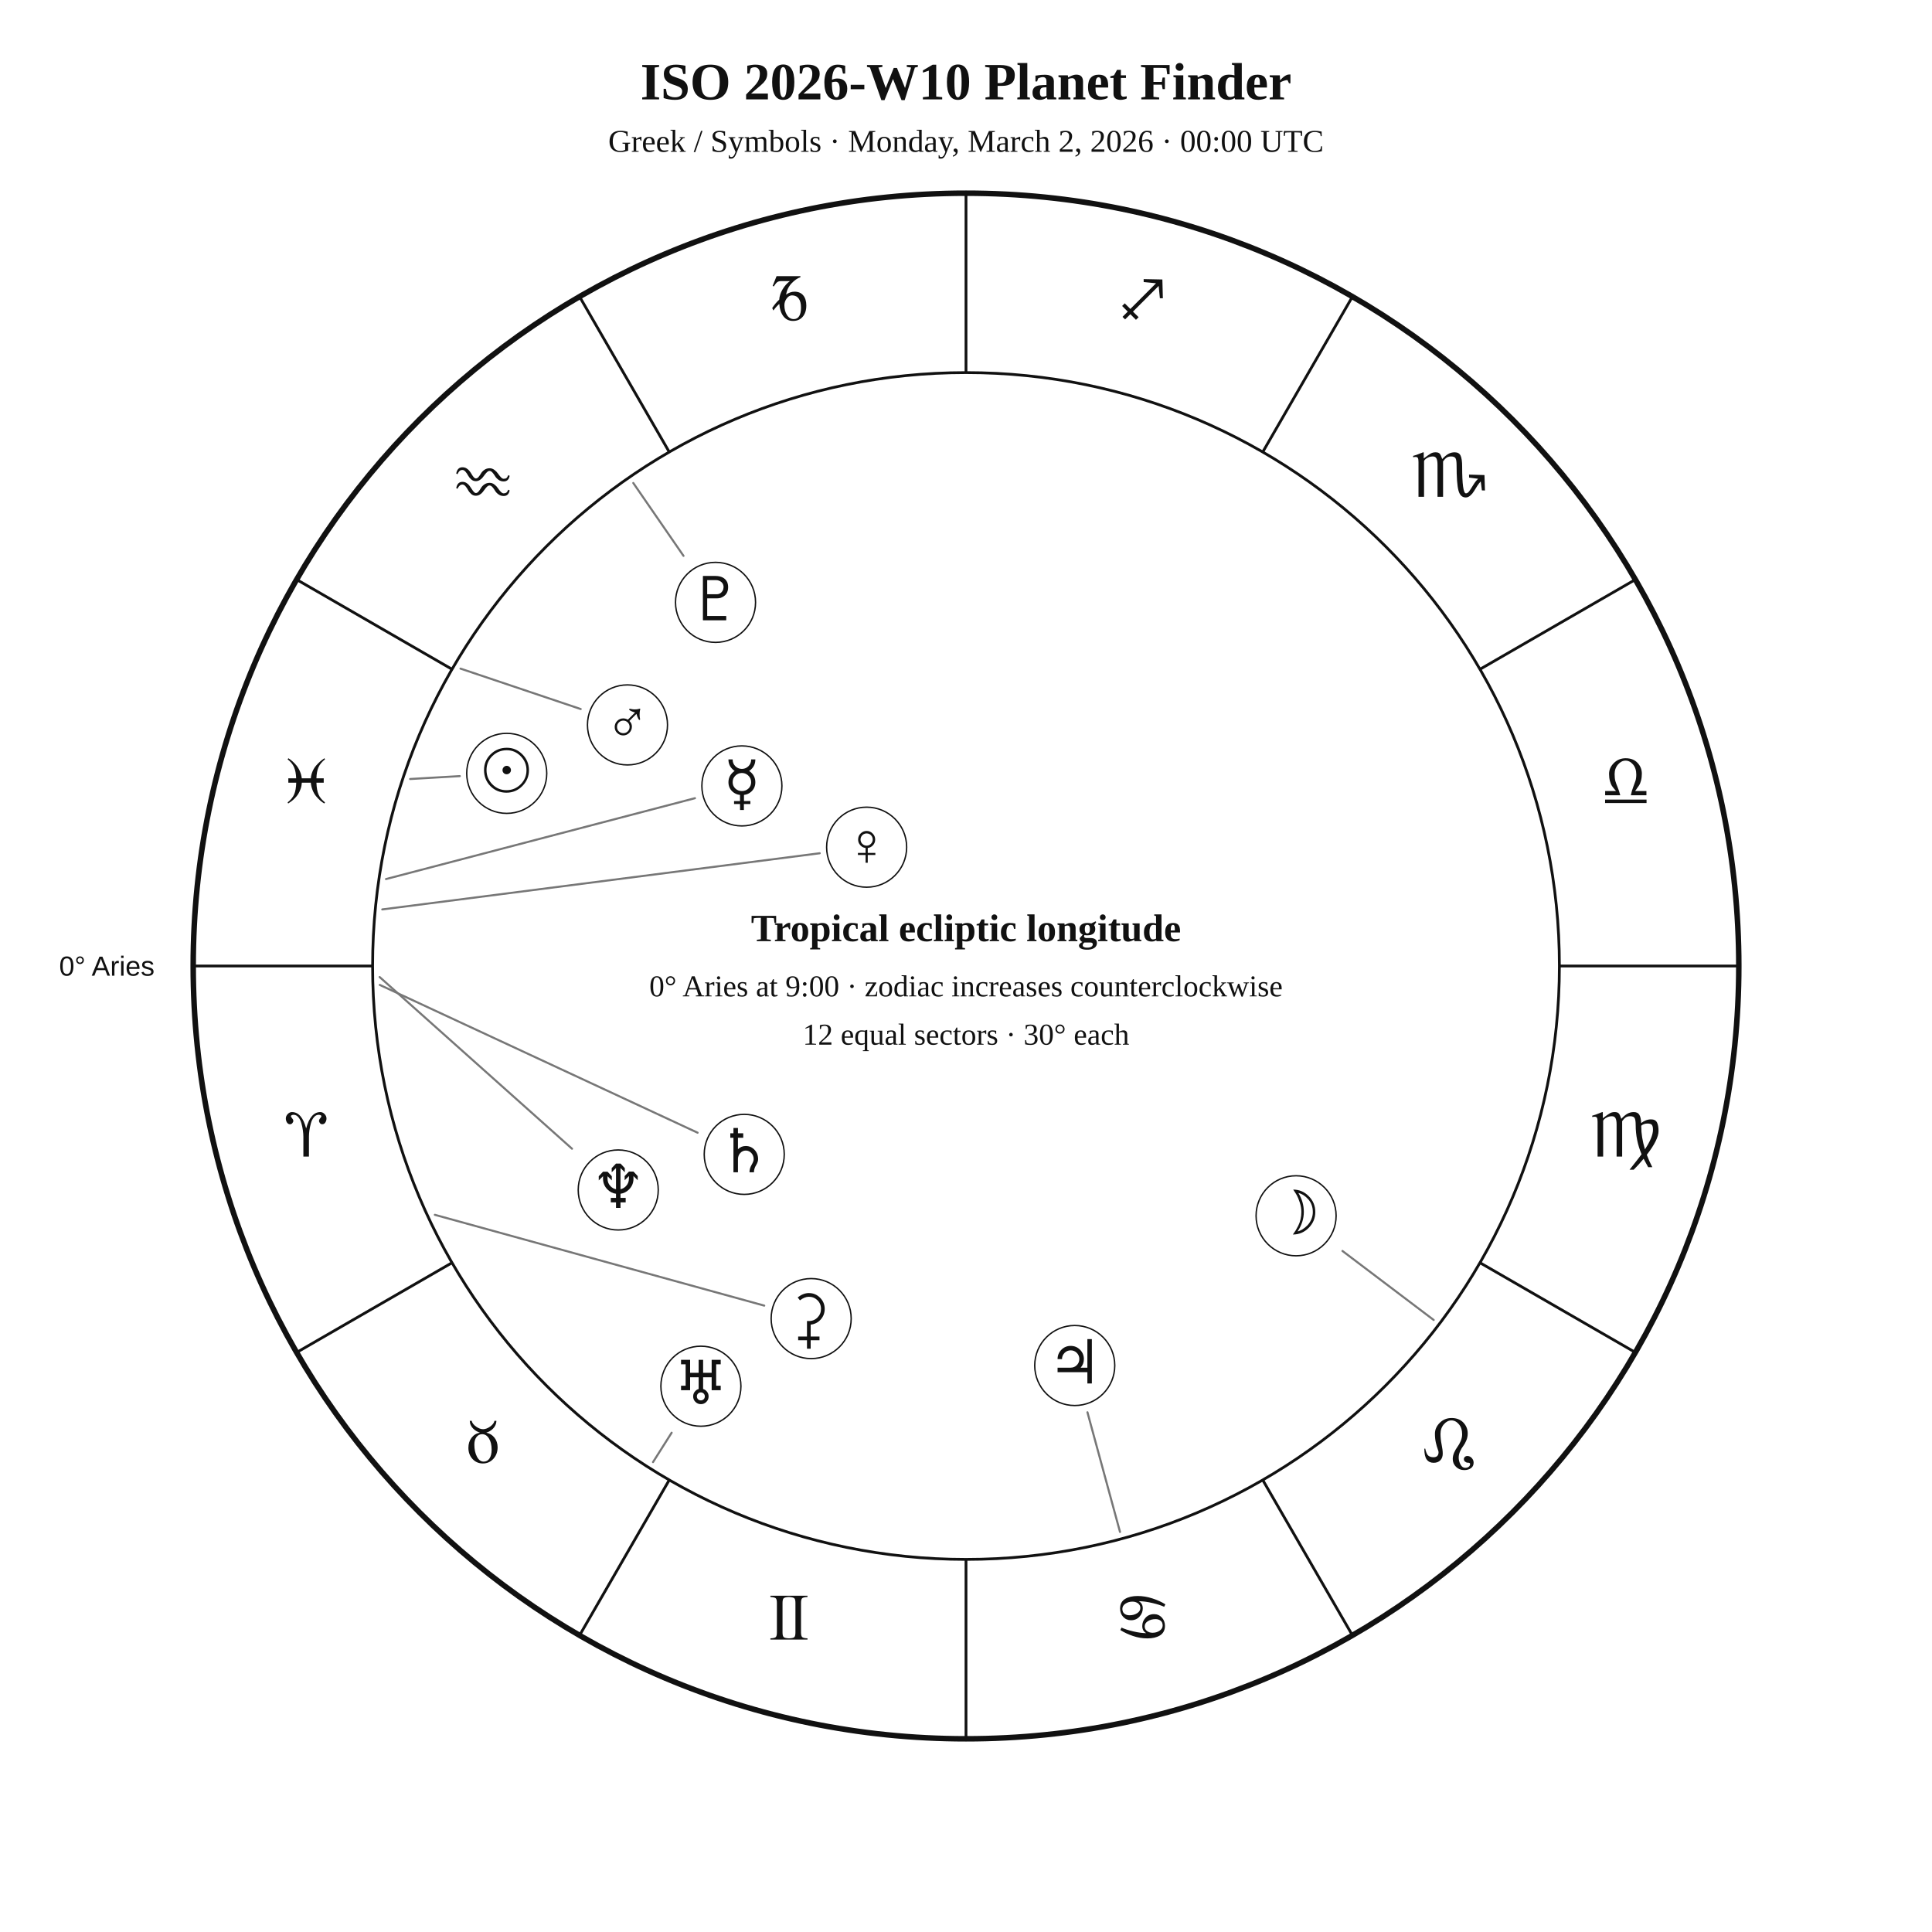
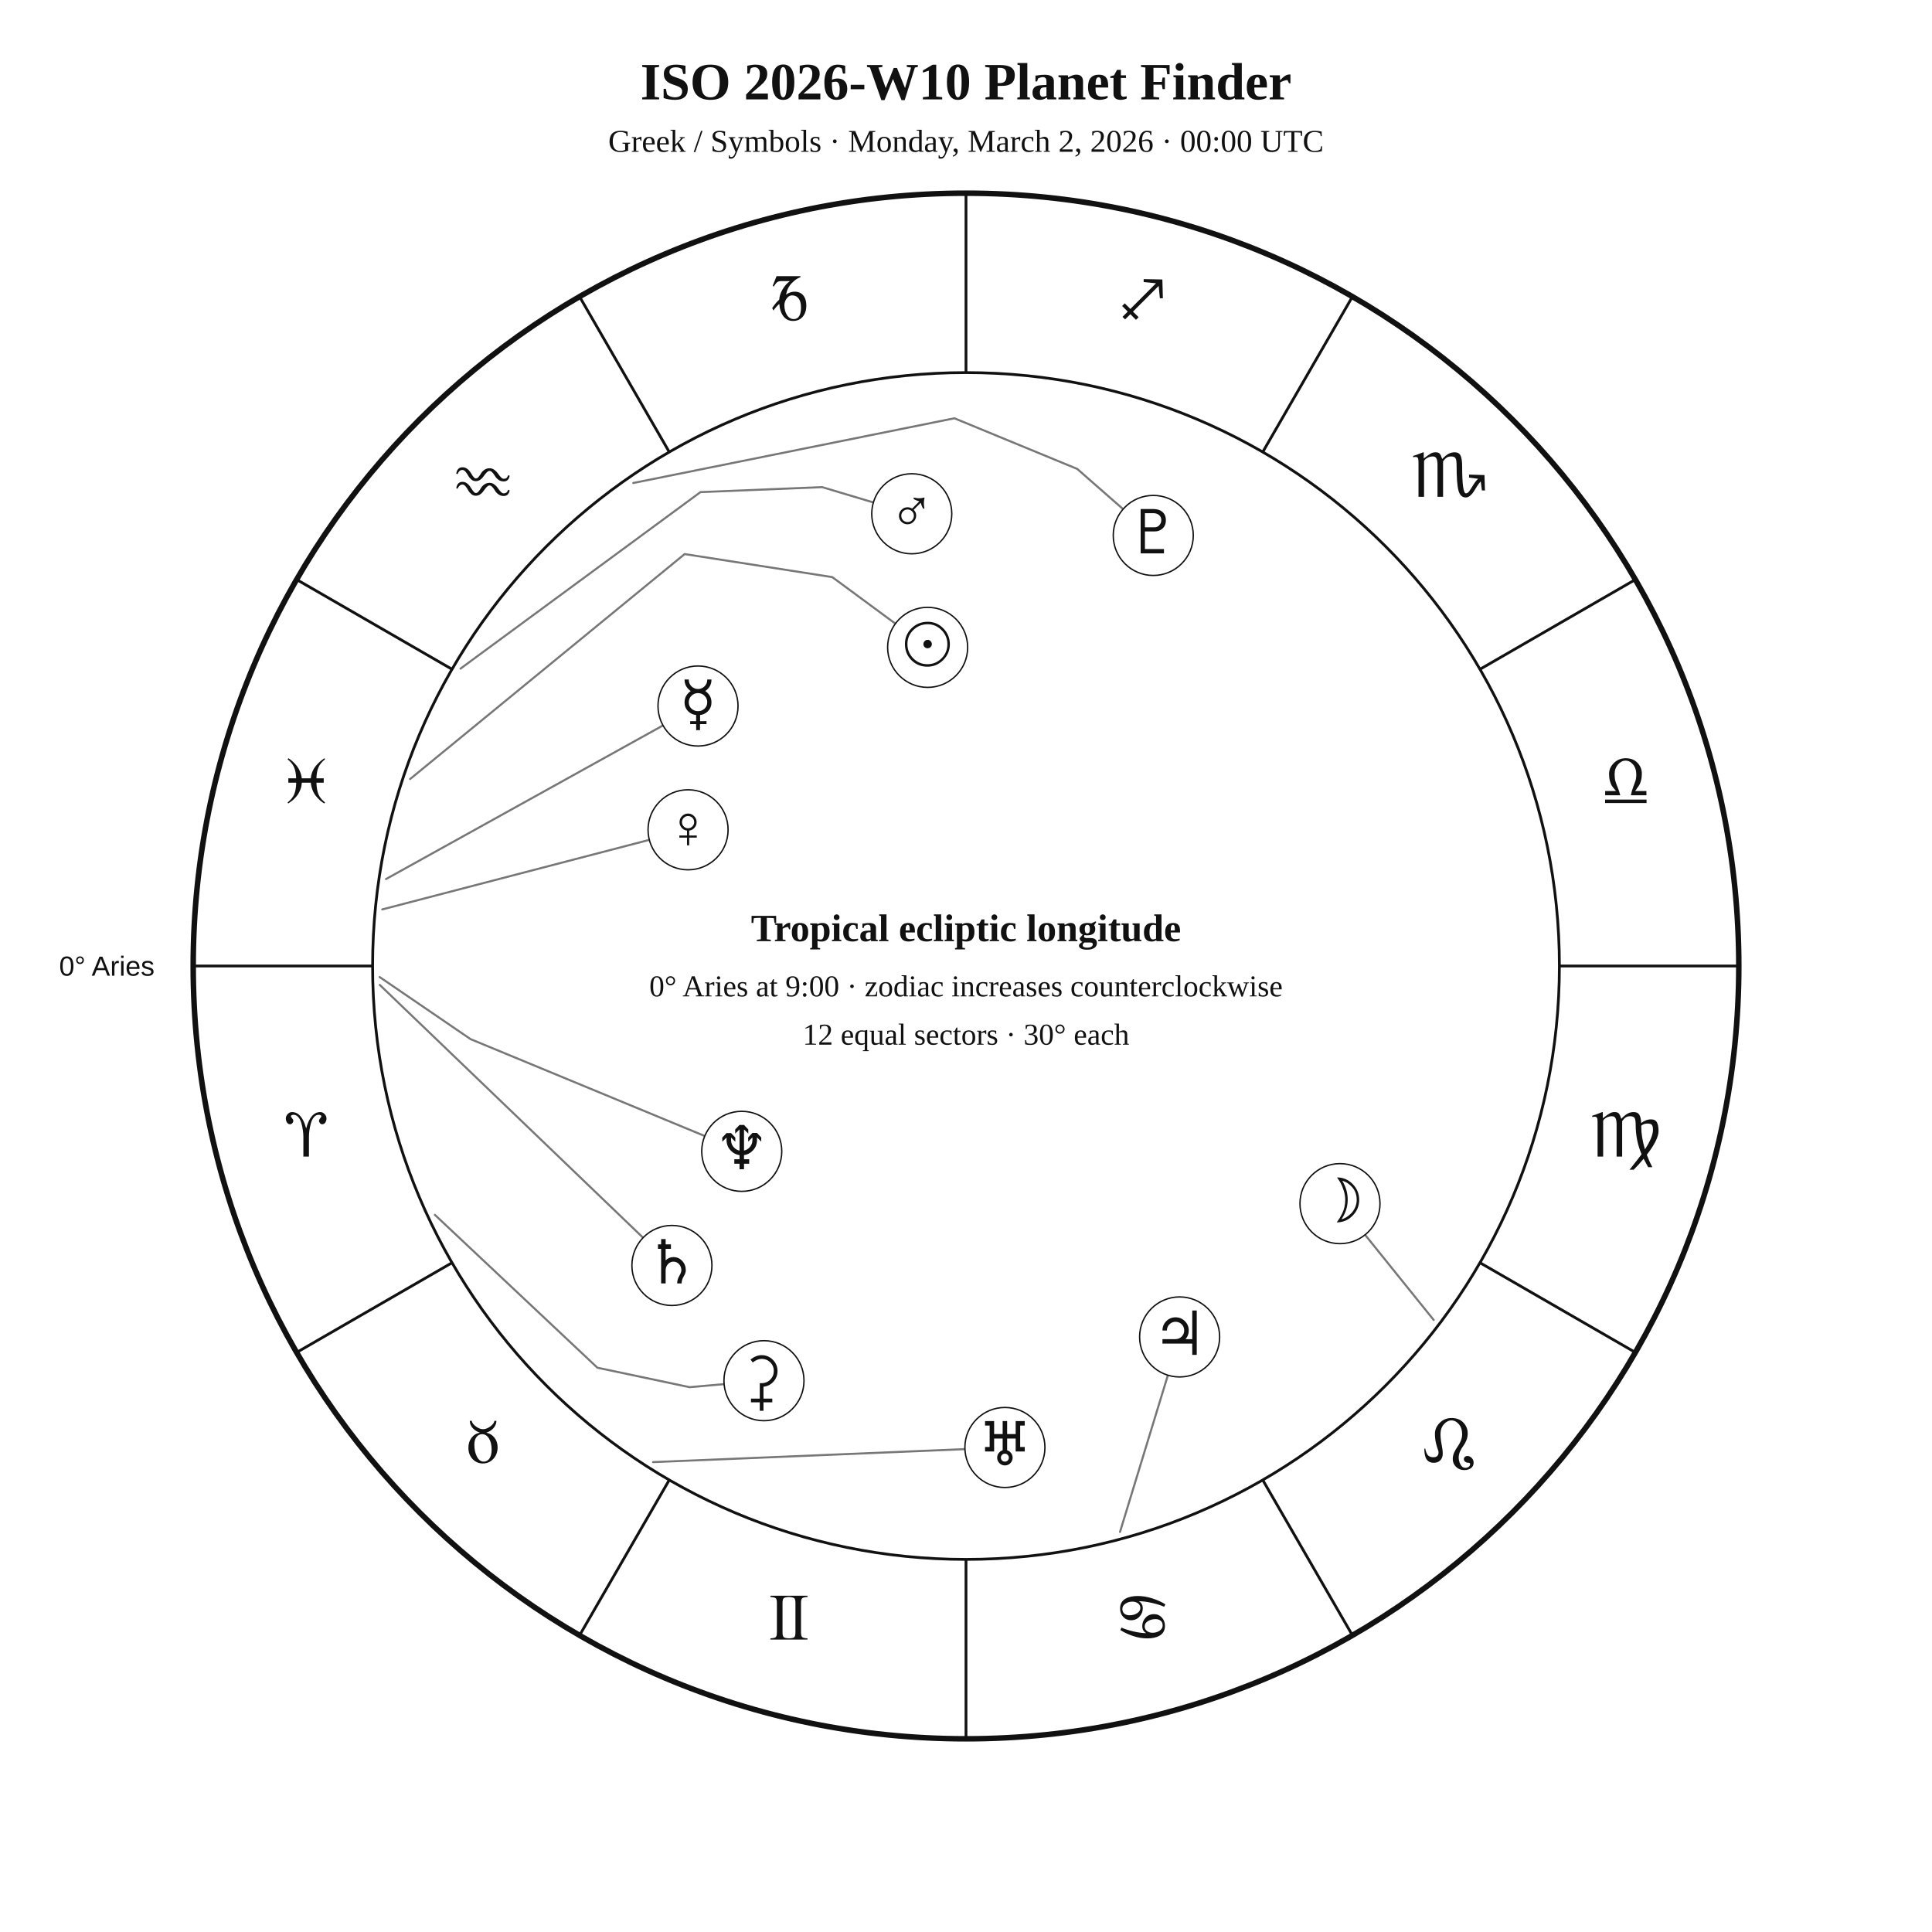
<svg xmlns="http://www.w3.org/2000/svg" width="1400" height="1400" viewBox="0 0 1400 1400">
  <rect width="100%" height="100%" fill="white" />
  <style>text{font-family:Georgia,"Times New Roman",serif;fill:#111!important;color:#111!important;-webkit-text-fill-color:#111!important}.sans{font-family:Arial,Helvetica,sans-serif}</style>
  <text x="700" y="72" text-anchor="middle" font-size="38" font-weight="700">ISO 2026-W10 Planet Finder</text>
  <text x="700" y="110" text-anchor="middle" font-size="23">Greek / Symbols · Monday, March 2, 2026 · 00:00 UTC</text>
  <circle cx="700" cy="700" r="560" fill="none" stroke="#111" stroke-width="4" />
  <circle cx="700" cy="700" r="430" fill="none" stroke="#111" stroke-width="2" />
  <line x1="270.0" y1="700.0" x2="140.0" y2="700.0" stroke="#111" stroke-width="2" />
  <line x1="327.6" y1="915.0" x2="215.0" y2="980.0" stroke="#111" stroke-width="2" />
  <line x1="485.0" y1="1072.4" x2="420.0" y2="1185.0" stroke="#111" stroke-width="2" />
  <line x1="700.0" y1="1130.0" x2="700.0" y2="1260.0" stroke="#111" stroke-width="2" />
  <line x1="915.0" y1="1072.4" x2="980.0" y2="1185.0" stroke="#111" stroke-width="2" />
  <line x1="1072.4" y1="915.0" x2="1185.0" y2="980.0" stroke="#111" stroke-width="2" />
  <line x1="1130.0" y1="700.0" x2="1260.0" y2="700.0" stroke="#111" stroke-width="2" />
  <line x1="1072.4" y1="485.0" x2="1185.0" y2="420.0" stroke="#111" stroke-width="2" />
  <line x1="915.0" y1="327.6" x2="980.0" y2="215.0" stroke="#111" stroke-width="2" />
  <line x1="700.0" y1="270.0" x2="700.0" y2="140.0" stroke="#111" stroke-width="2" />
  <line x1="485.0" y1="327.6" x2="420.0" y2="215.0" stroke="#111" stroke-width="2" />
  <line x1="327.6" y1="485.0" x2="215.0" y2="420.0" stroke="#111" stroke-width="2" />
  <text x="221.9" y="838.1" text-anchor="middle" font-size="48">♈︎</text>
  <text x="350.0" y="1060.0" text-anchor="middle" font-size="48">♉︎</text>
  <text x="571.9" y="1188.1" text-anchor="middle" font-size="48">♊︎</text>
  <text x="828.1" y="1188.1" text-anchor="middle" font-size="48">♋︎</text>
  <text x="1050.0" y="1060.0" text-anchor="middle" font-size="48">♌︎</text>
  <text x="1178.1" y="838.1" text-anchor="middle" font-size="48">♍︎</text>
  <text x="1178.1" y="581.9" text-anchor="middle" font-size="48">♎︎</text>
  <text x="1050.0" y="360.0" text-anchor="middle" font-size="48">♏︎</text>
  <text x="828.1" y="231.9" text-anchor="middle" font-size="48">♐︎</text>
  <text x="571.9" y="231.9" text-anchor="middle" font-size="48">♑︎</text>
  <text x="350.0" y="360.0" text-anchor="middle" font-size="48">♒︎</text>
  <text x="221.9" y="581.9" text-anchor="middle" font-size="48">♓︎</text>
  <text x="112.0" y="707.0" text-anchor="end" font-size="20" class="sans">0° Aries</text>
-   <polyline points="297.2,564.5 333.2,562.4" fill="none" stroke="#777" stroke-width="1.5" stroke-linejoin="round" stroke-linecap="round" />
-   <circle cx="367.2" cy="560.4" r="29" fill="white" stroke="#111" />
-   <text x="367.2" y="573.4" text-anchor="middle" font-size="44">☉︎</text>
-   <polyline points="1038.9,956.5 972.8,906.5" fill="none" stroke="#777" stroke-width="1.5" stroke-linejoin="round" stroke-linecap="round" />
-   <circle cx="939.2" cy="881.0" r="29" fill="white" stroke="#111" />
-   <text x="939.2" y="894.0" text-anchor="middle" font-size="44">☽︎</text>
-   <polyline points="279.7,637.0 503.6,578.4" fill="none" stroke="#777" stroke-width="1.5" stroke-linejoin="round" stroke-linecap="round" />
-   <circle cx="537.6" cy="569.5" r="29" fill="white" stroke="#111" />
-   <text x="537.6" y="582.5" text-anchor="middle" font-size="44">☿︎</text>
-   <polyline points="277.0,659.0 594.0,618.3" fill="none" stroke="#777" stroke-width="1.5" stroke-linejoin="round" stroke-linecap="round" />
-   <circle cx="628.0" cy="613.9" r="29" fill="white" stroke="#111" />
-   <text x="628.0" y="626.9" text-anchor="middle" font-size="44">♀︎</text>
-   <polyline points="333.7,484.5 420.8,513.8" fill="none" stroke="#777" stroke-width="1.5" stroke-linejoin="round" stroke-linecap="round" />
-   <circle cx="454.7" cy="525.3" r="29" fill="white" stroke="#111" />
-   <text x="454.7" y="538.3" text-anchor="middle" font-size="44">♂︎</text>
-   <polyline points="811.6,1110.1 788.0,1023.4" fill="none" stroke="#777" stroke-width="1.5" stroke-linejoin="round" stroke-linecap="round" />
-   <circle cx="778.8" cy="989.5" r="29" fill="white" stroke="#111" />
-   <text x="778.8" y="1002.5" text-anchor="middle" font-size="44">♃︎</text>
-   <polyline points="275.2,713.7 505.5,820.8" fill="none" stroke="#777" stroke-width="1.5" stroke-linejoin="round" stroke-linecap="round" />
-   <circle cx="539.3" cy="836.5" r="29" fill="white" stroke="#111" />
-   <text x="539.3" y="849.5" text-anchor="middle" font-size="44">♄︎</text>
-   <polyline points="315.1,880.3 553.8,946.1" fill="none" stroke="#777" stroke-width="1.5" stroke-linejoin="round" stroke-linecap="round" />
-   <circle cx="587.8" cy="955.5" r="29" fill="white" stroke="#111" />
-   <text x="587.8" y="968.5" text-anchor="middle" font-size="44">⚳︎</text>
-   <polyline points="473.2,1059.5 486.7,1038.2" fill="none" stroke="#777" stroke-width="1.5" stroke-linejoin="round" stroke-linecap="round" />
-   <circle cx="507.9" cy="1004.5" r="29" fill="white" stroke="#111" />
-   <text x="507.9" y="1017.5" text-anchor="middle" font-size="44">♅︎</text>
-   <polyline points="275.1,708.0 414.5,832.4" fill="none" stroke="#777" stroke-width="1.5" stroke-linejoin="round" stroke-linecap="round" />
-   <circle cx="448.0" cy="862.3" r="29" fill="white" stroke="#111" />
-   <text x="448.0" y="875.3" text-anchor="middle" font-size="44">♆︎</text>
-   <polyline points="458.9,350.0 495.3,402.8" fill="none" stroke="#777" stroke-width="1.5" stroke-linejoin="round" stroke-linecap="round" />
-   <circle cx="518.5" cy="436.5" r="29" fill="white" stroke="#111" />
-   <text x="518.5" y="449.5" text-anchor="middle" font-size="44">♇︎</text>
+   <polyline points="297.2,564.5 496.1,401.5 603.1,418.2 648.8,451.9" fill="none" stroke="#777" stroke-width="1.5" stroke-linejoin="round" stroke-linecap="round" />
+   <circle cx="672.2" cy="469.1" r="29" fill="white" stroke="#111" />
+   <text x="672.2" y="482.1" text-anchor="middle" font-size="44">☉︎</text>
+   <polyline points="1038.9,956.5 989.2,894.8" fill="none" stroke="#777" stroke-width="1.5" stroke-linejoin="round" stroke-linecap="round" />
+   <circle cx="971.0" cy="872.2" r="29" fill="white" stroke="#111" />
+   <text x="971.0" y="885.2" text-anchor="middle" font-size="44">☽︎</text>
+   <polyline points="279.7,637.0 480.4,525.7" fill="none" stroke="#777" stroke-width="1.5" stroke-linejoin="round" stroke-linecap="round" />
+   <circle cx="505.8" cy="511.6" r="29" fill="white" stroke="#111" />
+   <text x="505.8" y="524.6" text-anchor="middle" font-size="44">☿︎</text>
+   <polyline points="277.0,659.0 470.5,608.6" fill="none" stroke="#777" stroke-width="1.5" stroke-linejoin="round" stroke-linecap="round" />
+   <circle cx="498.6" cy="601.3" r="29" fill="white" stroke="#111" />
+   <text x="498.6" y="614.3" text-anchor="middle" font-size="44">♀︎</text>
+   <polyline points="333.7,484.5 507.6,356.6 595.8,353.0 632.9,364.1" fill="none" stroke="#777" stroke-width="1.5" stroke-linejoin="round" stroke-linecap="round" />
+   <circle cx="660.7" cy="372.3" r="29" fill="white" stroke="#111" />
+   <text x="660.7" y="385.3" text-anchor="middle" font-size="44">♂︎</text>
+   <polyline points="811.6,1110.1 846.3,996.5" fill="none" stroke="#777" stroke-width="1.5" stroke-linejoin="round" stroke-linecap="round" />
+   <circle cx="854.8" cy="968.8" r="29" fill="white" stroke="#111" />
+   <text x="854.8" y="981.8" text-anchor="middle" font-size="44">♃︎</text>
+   <polyline points="275.2,713.7 466.0,896.9" fill="none" stroke="#777" stroke-width="1.5" stroke-linejoin="round" stroke-linecap="round" />
+   <circle cx="486.9" cy="917.0" r="29" fill="white" stroke="#111" />
+   <text x="486.9" y="930.0" text-anchor="middle" font-size="44">♄︎</text>
+   <polyline points="315.1,880.3 432.9,991.1 499.7,1005.2 524.7,1003.0" fill="none" stroke="#777" stroke-width="1.5" stroke-linejoin="round" stroke-linecap="round" />
+   <circle cx="553.6" cy="1000.5" r="29" fill="white" stroke="#111" />
+   <text x="553.6" y="1013.5" text-anchor="middle" font-size="44">⚳︎</text>
+   <polyline points="473.2,1059.5 699.2,1050.1" fill="none" stroke="#777" stroke-width="1.5" stroke-linejoin="round" stroke-linecap="round" />
+   <circle cx="728.2" cy="1048.9" r="29" fill="white" stroke="#111" />
+   <text x="728.2" y="1061.9" text-anchor="middle" font-size="44">♅︎</text>
+   <polyline points="275.1,708.0 341.0,753.0 510.7,823.2" fill="none" stroke="#777" stroke-width="1.5" stroke-linejoin="round" stroke-linecap="round" />
+   <circle cx="537.5" cy="834.3" r="29" fill="white" stroke="#111" />
+   <text x="537.5" y="847.3" text-anchor="middle" font-size="44">♆︎</text>
+   <polyline points="458.9,350.0 691.6,303.1 780.6,339.8 813.8,368.9" fill="none" stroke="#777" stroke-width="1.5" stroke-linejoin="round" stroke-linecap="round" />
+   <circle cx="835.7" cy="388.0" r="29" fill="white" stroke="#111" />
+   <text x="835.7" y="401.0" text-anchor="middle" font-size="44">♇︎</text>
  <text x="700" y="682" text-anchor="middle" font-size="28" font-weight="700">Tropical ecliptic longitude</text>
  <text x="700" y="722" text-anchor="middle" font-size="22">0° Aries at 9:00 · zodiac increases counterclockwise</text>
  <text x="700" y="757" text-anchor="middle" font-size="22">12 equal sectors · 30° each</text>
</svg>
